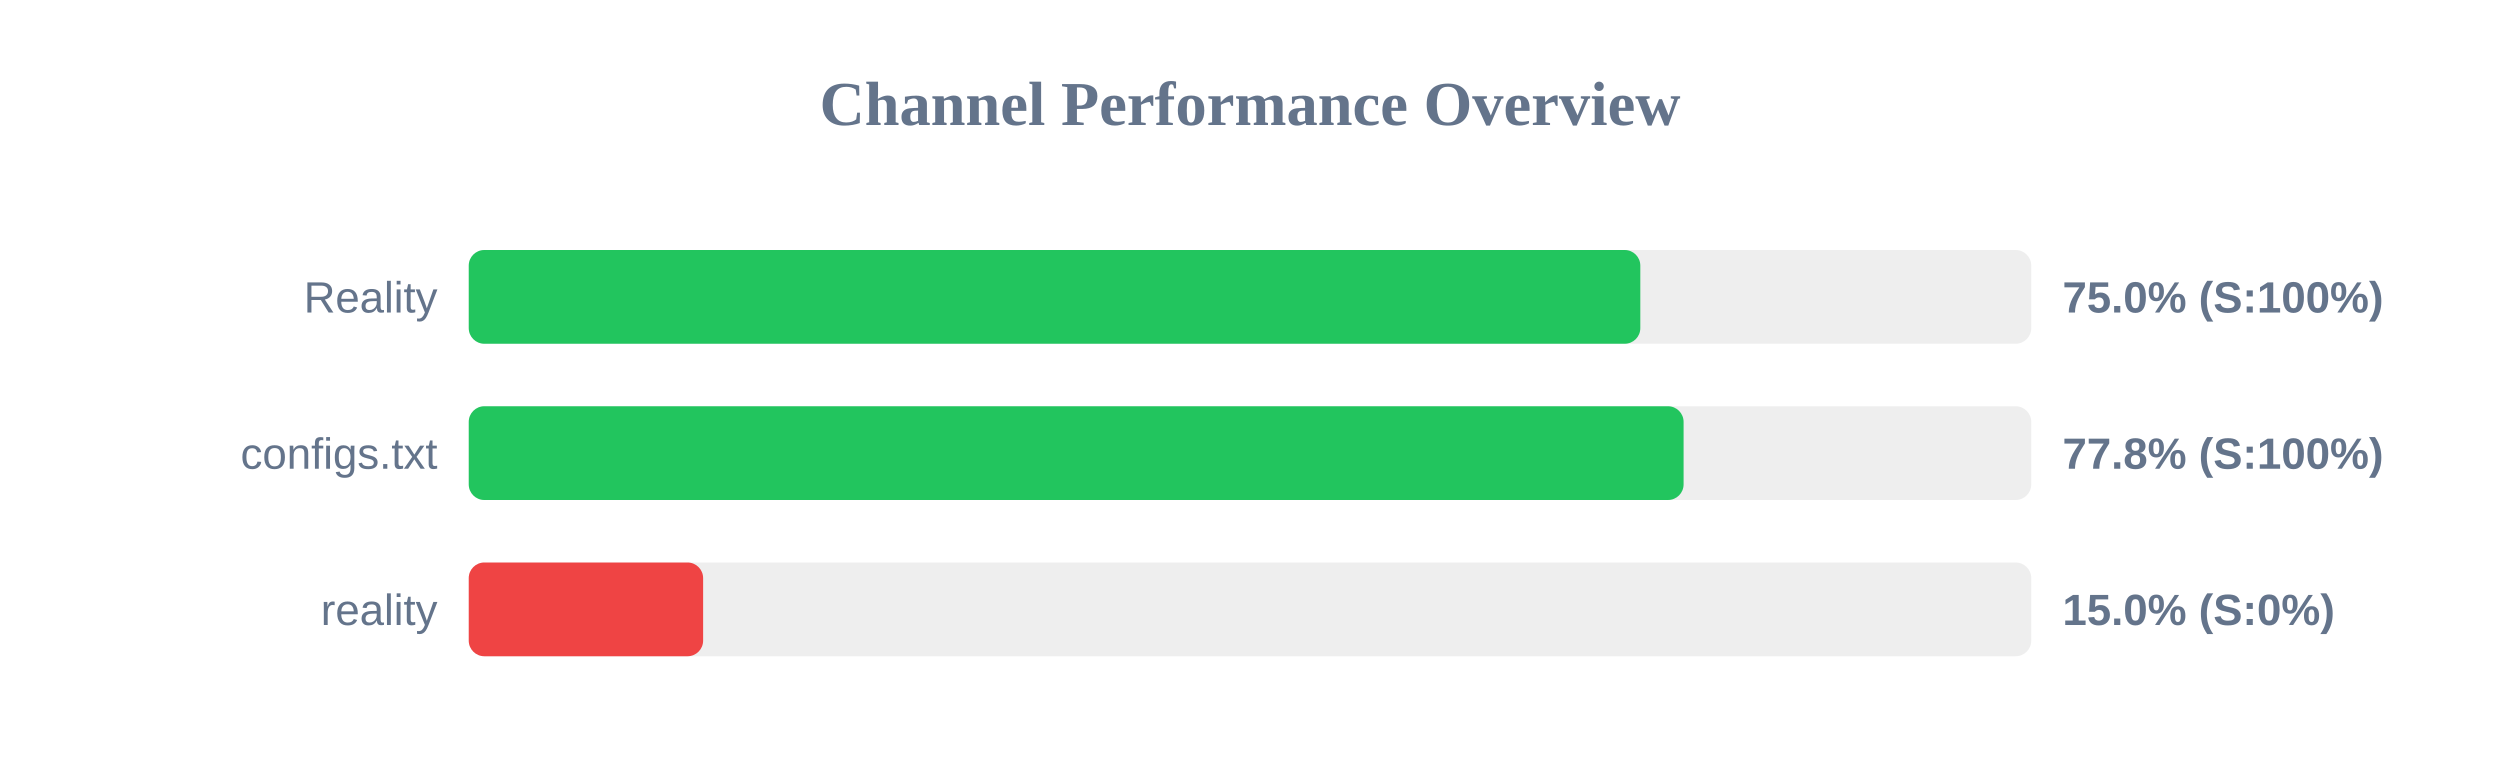
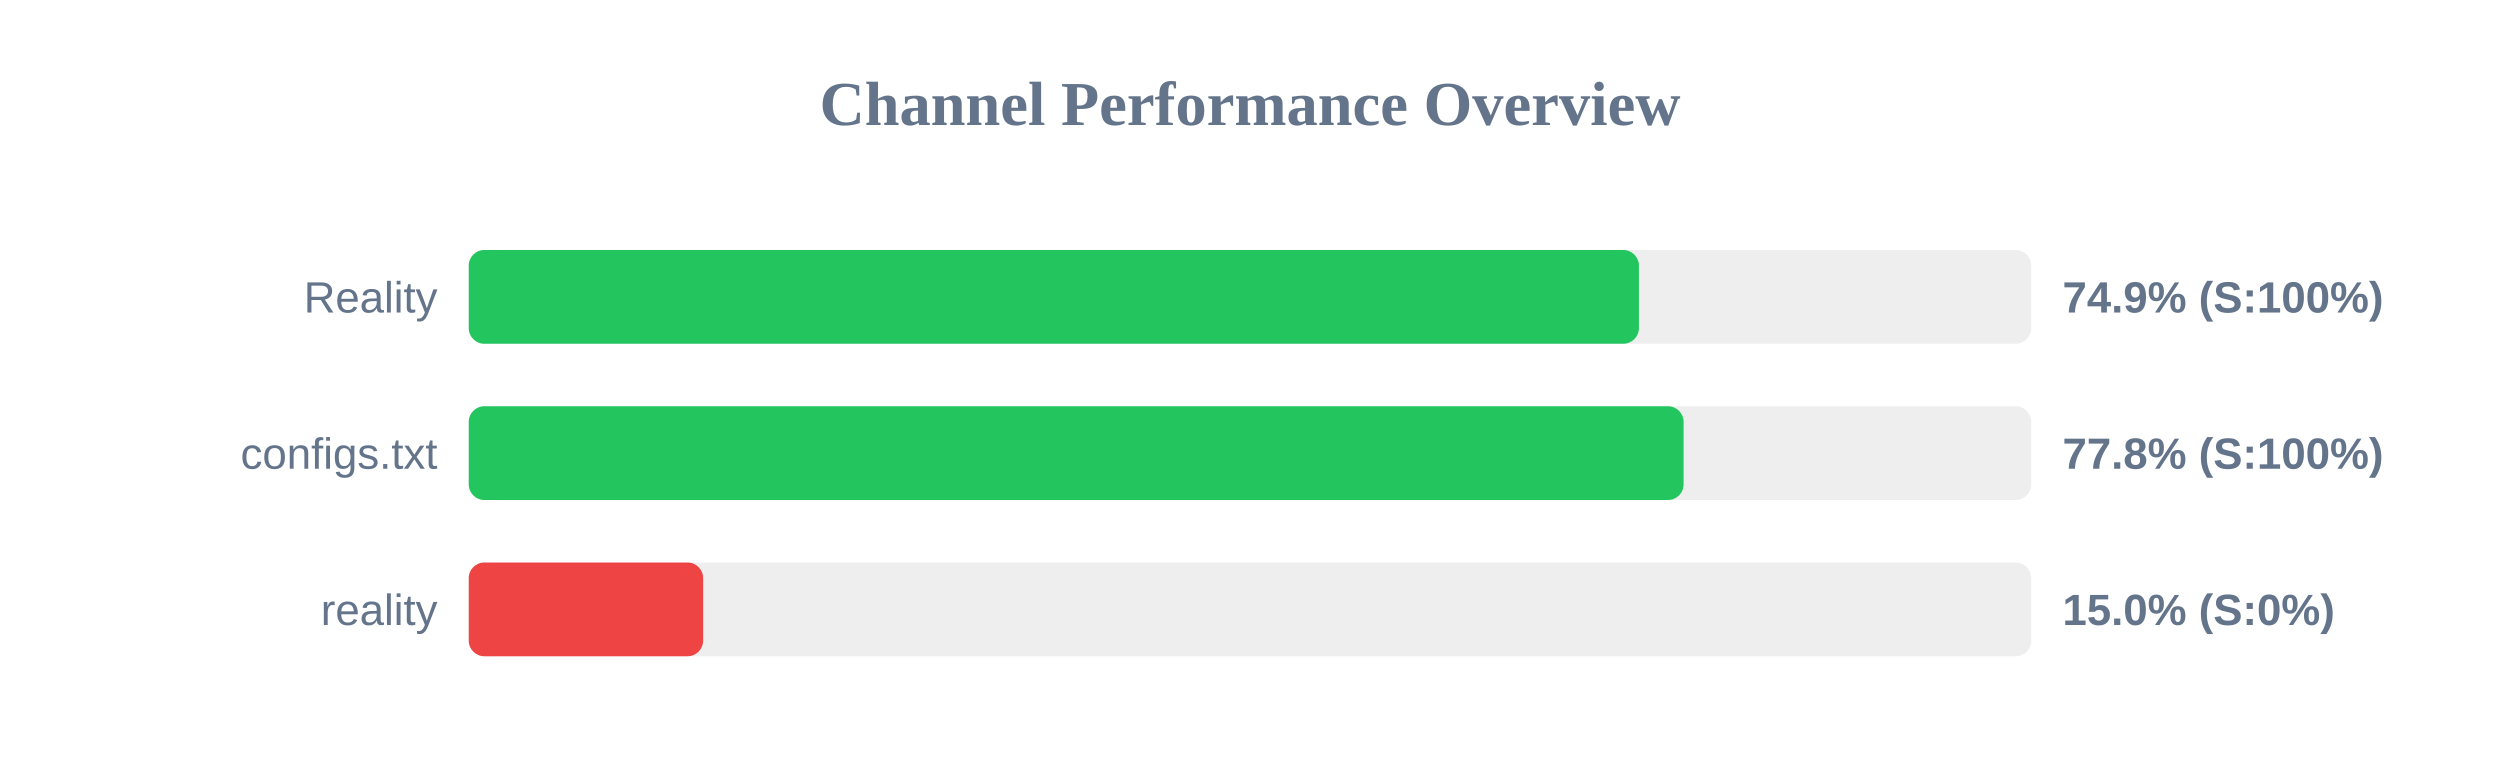
<svg xmlns="http://www.w3.org/2000/svg" width="800" height="250" version="1.1">
  <style>
        .row { font: 14px Arial; fill: #64748b; }
        .score { font: bold 14px Arial; fill: #64748b; }
    </style>
  <text x="400" y="40" text-anchor="middle" font-size="20px" font-weight="bold" fill="#64748b">Channel Performance Overview</text>
  <rect x="150" y="80" width="500" height="30" fill="#eee" rx="5" />
-   <rect x="150" y="80" width="374.9" height="30" fill="#22c55e" rx="5" />
+   <rect x="150" y="80" width="374.45" height="30" fill="#22c55e" rx="5" />
  <text x="140" y="100" text-anchor="end" class="row">Reality</text>
-   <text x="660" y="100" text-anchor="start" class="score">75.0% (S:100%)</text>
+   <text x="660" y="100" text-anchor="start" class="score">74.9% (S:100%)</text>
  <rect x="150" y="130" width="500" height="30" fill="#eee" rx="5" />
  <rect x="150" y="130" width="388.75" height="30" fill="#22c55e" rx="5" />
  <text x="140" y="150" text-anchor="end" class="row">configs.txt</text>
  <text x="660" y="150" text-anchor="start" class="score">77.8% (S:100%)</text>
  <rect x="150" y="180" width="500" height="30" fill="#eee" rx="5" />
  <rect x="150" y="180" width="75.0" height="30" fill="#ef4444" rx="5" />
  <text x="140" y="200" text-anchor="end" class="row">reality</text>
  <text x="660" y="200" text-anchor="start" class="score">15.0% (S:0%)</text>
</svg>
